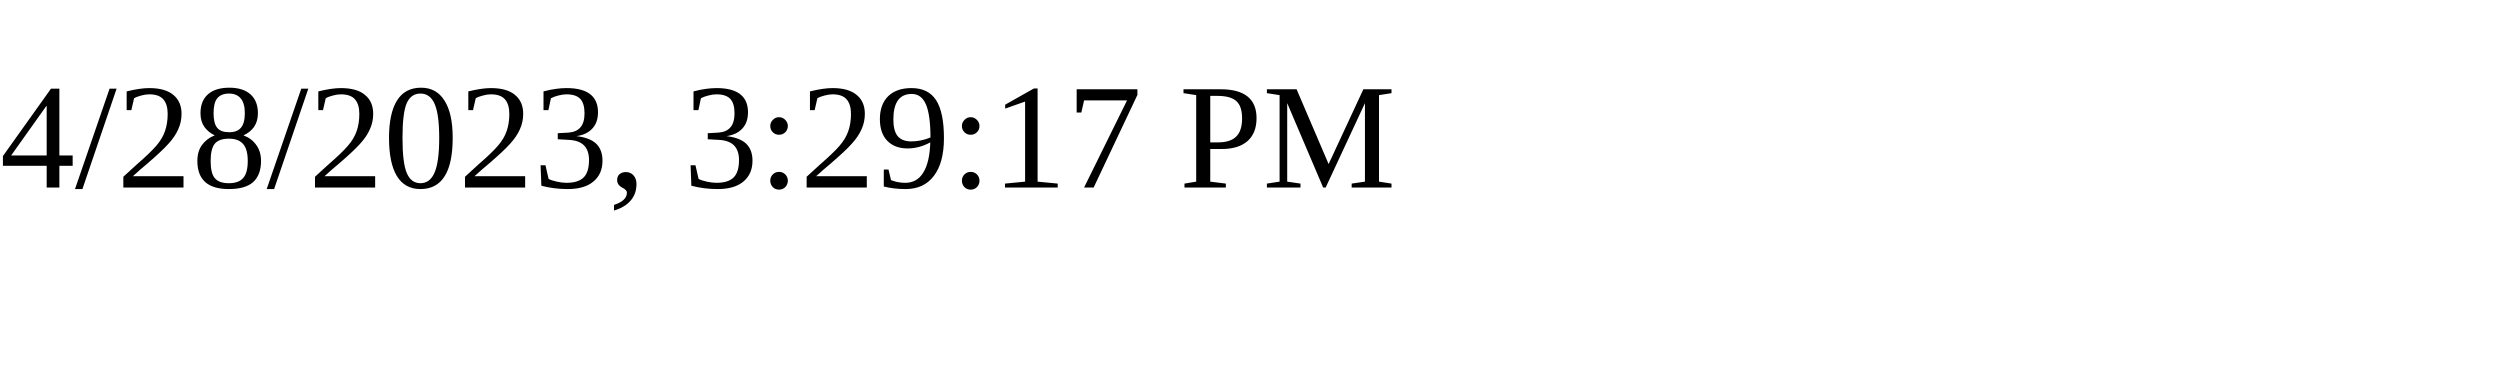
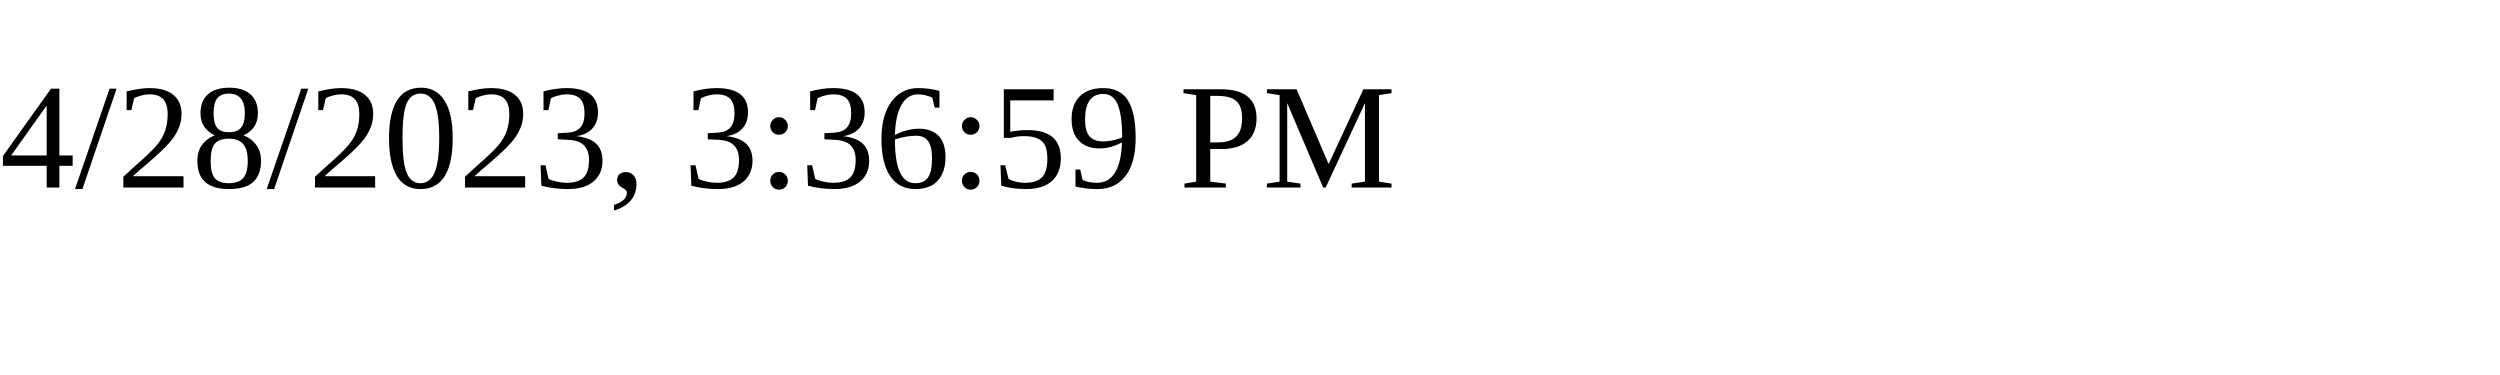
<svg xmlns="http://www.w3.org/2000/svg" height="30" width="200">
-   <text x="0" y="15">4/28/2023, 3:29:17 PM</text>
+   <text x="0" y="15">4/28/2023, 3:36:59 PM</text>
</svg>
